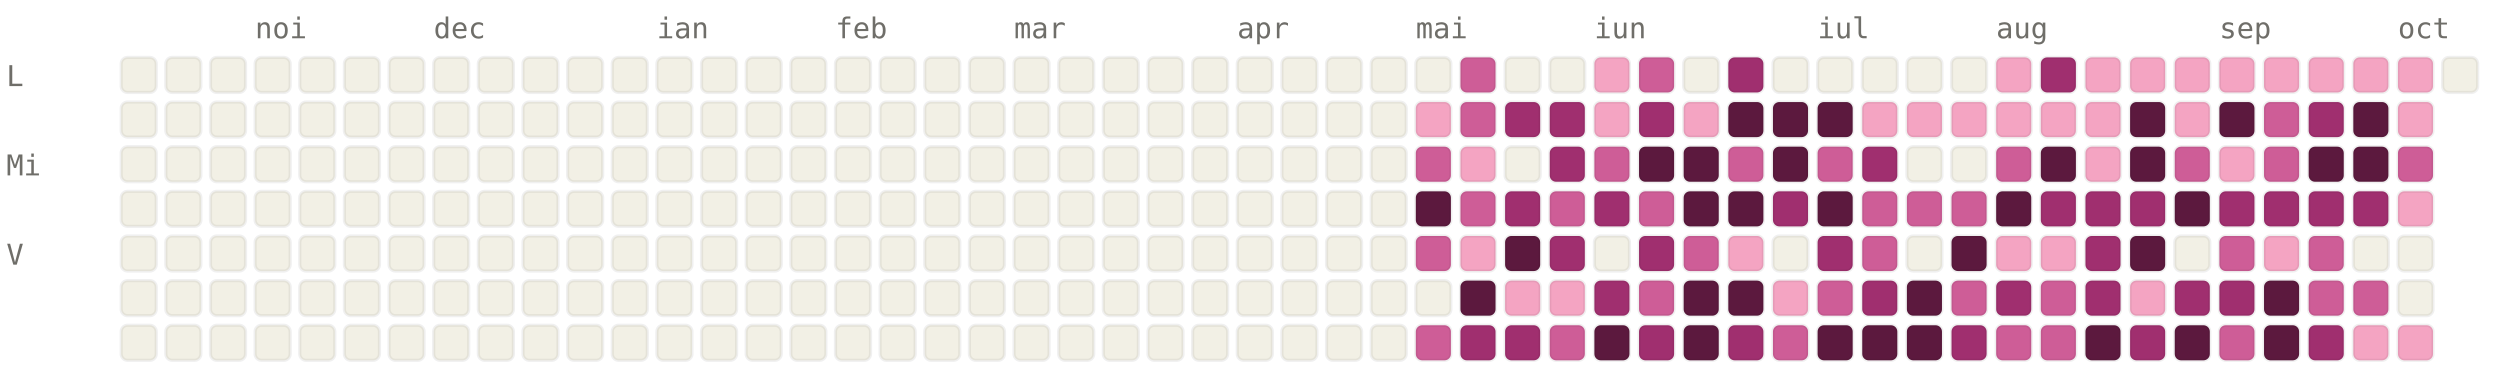
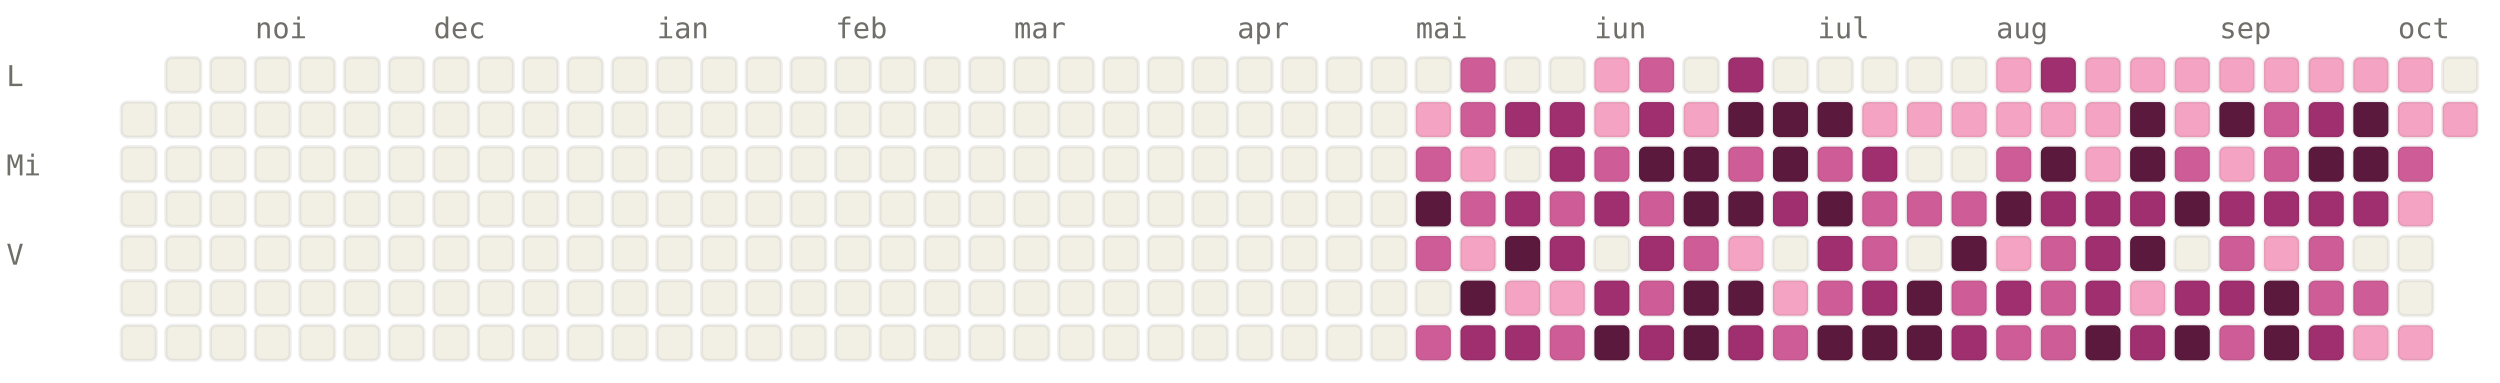
<svg xmlns="http://www.w3.org/2000/svg" viewBox="0 0 784 120" width="784" height="120" font-family="ui-monospace, SFMono-Regular, Menlo, monospace" font-size="9">
  <style>.l0{fill:#F2F0E5;stroke:rgba(0,0,0,0.06)}.l1{fill:#F4A4C2;stroke:rgba(0,0,0,0.06)}.l2{fill:#CE5D97;stroke:rgba(0,0,0,0.06)}.l3{fill:#A02F6F;stroke:rgba(0,0,0,0.06)}.l4{fill:#5C193E;stroke:rgba(0,0,0,0.06)}.lbl{fill:#6F6E69}@media (prefers-color-scheme: dark){.l0{fill:#1C1B1A;stroke:rgba(255,255,255,0.04)}.l1{fill:#451033;stroke:rgba(255,255,255,0.04)}.l2{fill:#751F4F;stroke:rgba(255,255,255,0.04)}.l3{fill:#CE5D97;stroke:rgba(255,255,255,0.04)}.l4{fill:#F4A4C2;stroke:rgba(255,255,255,0.04)}.lbl{fill:#878580}}</style>
  <text x="80" y="12" class="lbl">noi</text>
  <text x="136" y="12" class="lbl">dec</text>
  <text x="206" y="12" class="lbl">ian</text>
  <text x="262" y="12" class="lbl">feb</text>
  <text x="318" y="12" class="lbl">mar</text>
  <text x="388" y="12" class="lbl">apr</text>
  <text x="444" y="12" class="lbl">mai</text>
  <text x="500" y="12" class="lbl">iun</text>
  <text x="570" y="12" class="lbl">iul</text>
  <text x="626" y="12" class="lbl">aug</text>
  <text x="696" y="12" class="lbl">sep</text>
  <text x="752" y="12" class="lbl">oct</text>
  <text x="2" y="27" class="lbl">L</text>
  <text x="2" y="55" class="lbl">Mi</text>
  <text x="2" y="83" class="lbl">V</text>
-   <rect x="38" y="18" width="11" height="11" rx="2" ry="2" class="l0" />
  <rect x="38" y="32" width="11" height="11" rx="2" ry="2" class="l0" />
  <rect x="38" y="46" width="11" height="11" rx="2" ry="2" class="l0" />
  <rect x="38" y="60" width="11" height="11" rx="2" ry="2" class="l0" />
  <rect x="38" y="74" width="11" height="11" rx="2" ry="2" class="l0" />
  <rect x="38" y="88" width="11" height="11" rx="2" ry="2" class="l0" />
  <rect x="38" y="102" width="11" height="11" rx="2" ry="2" class="l0" />
  <rect x="52" y="18" width="11" height="11" rx="2" ry="2" class="l0" />
  <rect x="52" y="32" width="11" height="11" rx="2" ry="2" class="l0" />
  <rect x="52" y="46" width="11" height="11" rx="2" ry="2" class="l0" />
  <rect x="52" y="60" width="11" height="11" rx="2" ry="2" class="l0" />
  <rect x="52" y="74" width="11" height="11" rx="2" ry="2" class="l0" />
  <rect x="52" y="88" width="11" height="11" rx="2" ry="2" class="l0" />
  <rect x="52" y="102" width="11" height="11" rx="2" ry="2" class="l0" />
  <rect x="66" y="18" width="11" height="11" rx="2" ry="2" class="l0" />
  <rect x="66" y="32" width="11" height="11" rx="2" ry="2" class="l0" />
  <rect x="66" y="46" width="11" height="11" rx="2" ry="2" class="l0" />
  <rect x="66" y="60" width="11" height="11" rx="2" ry="2" class="l0" />
  <rect x="66" y="74" width="11" height="11" rx="2" ry="2" class="l0" />
  <rect x="66" y="88" width="11" height="11" rx="2" ry="2" class="l0" />
  <rect x="66" y="102" width="11" height="11" rx="2" ry="2" class="l0" />
  <rect x="80" y="18" width="11" height="11" rx="2" ry="2" class="l0" />
  <rect x="80" y="32" width="11" height="11" rx="2" ry="2" class="l0" />
  <rect x="80" y="46" width="11" height="11" rx="2" ry="2" class="l0" />
  <rect x="80" y="60" width="11" height="11" rx="2" ry="2" class="l0" />
  <rect x="80" y="74" width="11" height="11" rx="2" ry="2" class="l0" />
  <rect x="80" y="88" width="11" height="11" rx="2" ry="2" class="l0" />
  <rect x="80" y="102" width="11" height="11" rx="2" ry="2" class="l0" />
  <rect x="94" y="18" width="11" height="11" rx="2" ry="2" class="l0" />
  <rect x="94" y="32" width="11" height="11" rx="2" ry="2" class="l0" />
  <rect x="94" y="46" width="11" height="11" rx="2" ry="2" class="l0" />
  <rect x="94" y="60" width="11" height="11" rx="2" ry="2" class="l0" />
  <rect x="94" y="74" width="11" height="11" rx="2" ry="2" class="l0" />
  <rect x="94" y="88" width="11" height="11" rx="2" ry="2" class="l0" />
  <rect x="94" y="102" width="11" height="11" rx="2" ry="2" class="l0" />
  <rect x="108" y="18" width="11" height="11" rx="2" ry="2" class="l0" />
  <rect x="108" y="32" width="11" height="11" rx="2" ry="2" class="l0" />
  <rect x="108" y="46" width="11" height="11" rx="2" ry="2" class="l0" />
  <rect x="108" y="60" width="11" height="11" rx="2" ry="2" class="l0" />
  <rect x="108" y="74" width="11" height="11" rx="2" ry="2" class="l0" />
  <rect x="108" y="88" width="11" height="11" rx="2" ry="2" class="l0" />
  <rect x="108" y="102" width="11" height="11" rx="2" ry="2" class="l0" />
  <rect x="122" y="18" width="11" height="11" rx="2" ry="2" class="l0" />
  <rect x="122" y="32" width="11" height="11" rx="2" ry="2" class="l0" />
  <rect x="122" y="46" width="11" height="11" rx="2" ry="2" class="l0" />
  <rect x="122" y="60" width="11" height="11" rx="2" ry="2" class="l0" />
  <rect x="122" y="74" width="11" height="11" rx="2" ry="2" class="l0" />
  <rect x="122" y="88" width="11" height="11" rx="2" ry="2" class="l0" />
  <rect x="122" y="102" width="11" height="11" rx="2" ry="2" class="l0" />
  <rect x="136" y="18" width="11" height="11" rx="2" ry="2" class="l0" />
  <rect x="136" y="32" width="11" height="11" rx="2" ry="2" class="l0" />
  <rect x="136" y="46" width="11" height="11" rx="2" ry="2" class="l0" />
  <rect x="136" y="60" width="11" height="11" rx="2" ry="2" class="l0" />
  <rect x="136" y="74" width="11" height="11" rx="2" ry="2" class="l0" />
  <rect x="136" y="88" width="11" height="11" rx="2" ry="2" class="l0" />
  <rect x="136" y="102" width="11" height="11" rx="2" ry="2" class="l0" />
  <rect x="150" y="18" width="11" height="11" rx="2" ry="2" class="l0" />
  <rect x="150" y="32" width="11" height="11" rx="2" ry="2" class="l0" />
  <rect x="150" y="46" width="11" height="11" rx="2" ry="2" class="l0" />
  <rect x="150" y="60" width="11" height="11" rx="2" ry="2" class="l0" />
  <rect x="150" y="74" width="11" height="11" rx="2" ry="2" class="l0" />
  <rect x="150" y="88" width="11" height="11" rx="2" ry="2" class="l0" />
  <rect x="150" y="102" width="11" height="11" rx="2" ry="2" class="l0" />
  <rect x="164" y="18" width="11" height="11" rx="2" ry="2" class="l0" />
  <rect x="164" y="32" width="11" height="11" rx="2" ry="2" class="l0" />
  <rect x="164" y="46" width="11" height="11" rx="2" ry="2" class="l0" />
  <rect x="164" y="60" width="11" height="11" rx="2" ry="2" class="l0" />
  <rect x="164" y="74" width="11" height="11" rx="2" ry="2" class="l0" />
  <rect x="164" y="88" width="11" height="11" rx="2" ry="2" class="l0" />
  <rect x="164" y="102" width="11" height="11" rx="2" ry="2" class="l0" />
  <rect x="178" y="18" width="11" height="11" rx="2" ry="2" class="l0" />
  <rect x="178" y="32" width="11" height="11" rx="2" ry="2" class="l0" />
  <rect x="178" y="46" width="11" height="11" rx="2" ry="2" class="l0" />
  <rect x="178" y="60" width="11" height="11" rx="2" ry="2" class="l0" />
  <rect x="178" y="74" width="11" height="11" rx="2" ry="2" class="l0" />
  <rect x="178" y="88" width="11" height="11" rx="2" ry="2" class="l0" />
  <rect x="178" y="102" width="11" height="11" rx="2" ry="2" class="l0" />
  <rect x="192" y="18" width="11" height="11" rx="2" ry="2" class="l0" />
  <rect x="192" y="32" width="11" height="11" rx="2" ry="2" class="l0" />
  <rect x="192" y="46" width="11" height="11" rx="2" ry="2" class="l0" />
  <rect x="192" y="60" width="11" height="11" rx="2" ry="2" class="l0" />
  <rect x="192" y="74" width="11" height="11" rx="2" ry="2" class="l0" />
  <rect x="192" y="88" width="11" height="11" rx="2" ry="2" class="l0" />
  <rect x="192" y="102" width="11" height="11" rx="2" ry="2" class="l0" />
  <rect x="206" y="18" width="11" height="11" rx="2" ry="2" class="l0" />
  <rect x="206" y="32" width="11" height="11" rx="2" ry="2" class="l0" />
  <rect x="206" y="46" width="11" height="11" rx="2" ry="2" class="l0" />
  <rect x="206" y="60" width="11" height="11" rx="2" ry="2" class="l0" />
  <rect x="206" y="74" width="11" height="11" rx="2" ry="2" class="l0" />
  <rect x="206" y="88" width="11" height="11" rx="2" ry="2" class="l0" />
  <rect x="206" y="102" width="11" height="11" rx="2" ry="2" class="l0" />
  <rect x="220" y="18" width="11" height="11" rx="2" ry="2" class="l0" />
  <rect x="220" y="32" width="11" height="11" rx="2" ry="2" class="l0" />
  <rect x="220" y="46" width="11" height="11" rx="2" ry="2" class="l0" />
  <rect x="220" y="60" width="11" height="11" rx="2" ry="2" class="l0" />
  <rect x="220" y="74" width="11" height="11" rx="2" ry="2" class="l0" />
  <rect x="220" y="88" width="11" height="11" rx="2" ry="2" class="l0" />
  <rect x="220" y="102" width="11" height="11" rx="2" ry="2" class="l0" />
  <rect x="234" y="18" width="11" height="11" rx="2" ry="2" class="l0" />
  <rect x="234" y="32" width="11" height="11" rx="2" ry="2" class="l0" />
  <rect x="234" y="46" width="11" height="11" rx="2" ry="2" class="l0" />
  <rect x="234" y="60" width="11" height="11" rx="2" ry="2" class="l0" />
  <rect x="234" y="74" width="11" height="11" rx="2" ry="2" class="l0" />
  <rect x="234" y="88" width="11" height="11" rx="2" ry="2" class="l0" />
  <rect x="234" y="102" width="11" height="11" rx="2" ry="2" class="l0" />
  <rect x="248" y="18" width="11" height="11" rx="2" ry="2" class="l0" />
  <rect x="248" y="32" width="11" height="11" rx="2" ry="2" class="l0" />
  <rect x="248" y="46" width="11" height="11" rx="2" ry="2" class="l0" />
  <rect x="248" y="60" width="11" height="11" rx="2" ry="2" class="l0" />
  <rect x="248" y="74" width="11" height="11" rx="2" ry="2" class="l0" />
  <rect x="248" y="88" width="11" height="11" rx="2" ry="2" class="l0" />
  <rect x="248" y="102" width="11" height="11" rx="2" ry="2" class="l0" />
  <rect x="262" y="18" width="11" height="11" rx="2" ry="2" class="l0" />
  <rect x="262" y="32" width="11" height="11" rx="2" ry="2" class="l0" />
  <rect x="262" y="46" width="11" height="11" rx="2" ry="2" class="l0" />
  <rect x="262" y="60" width="11" height="11" rx="2" ry="2" class="l0" />
  <rect x="262" y="74" width="11" height="11" rx="2" ry="2" class="l0" />
  <rect x="262" y="88" width="11" height="11" rx="2" ry="2" class="l0" />
  <rect x="262" y="102" width="11" height="11" rx="2" ry="2" class="l0" />
  <rect x="276" y="18" width="11" height="11" rx="2" ry="2" class="l0" />
  <rect x="276" y="32" width="11" height="11" rx="2" ry="2" class="l0" />
  <rect x="276" y="46" width="11" height="11" rx="2" ry="2" class="l0" />
  <rect x="276" y="60" width="11" height="11" rx="2" ry="2" class="l0" />
  <rect x="276" y="74" width="11" height="11" rx="2" ry="2" class="l0" />
  <rect x="276" y="88" width="11" height="11" rx="2" ry="2" class="l0" />
  <rect x="276" y="102" width="11" height="11" rx="2" ry="2" class="l0" />
  <rect x="290" y="18" width="11" height="11" rx="2" ry="2" class="l0" />
  <rect x="290" y="32" width="11" height="11" rx="2" ry="2" class="l0" />
  <rect x="290" y="46" width="11" height="11" rx="2" ry="2" class="l0" />
  <rect x="290" y="60" width="11" height="11" rx="2" ry="2" class="l0" />
  <rect x="290" y="74" width="11" height="11" rx="2" ry="2" class="l0" />
  <rect x="290" y="88" width="11" height="11" rx="2" ry="2" class="l0" />
  <rect x="290" y="102" width="11" height="11" rx="2" ry="2" class="l0" />
  <rect x="304" y="18" width="11" height="11" rx="2" ry="2" class="l0" />
  <rect x="304" y="32" width="11" height="11" rx="2" ry="2" class="l0" />
  <rect x="304" y="46" width="11" height="11" rx="2" ry="2" class="l0" />
  <rect x="304" y="60" width="11" height="11" rx="2" ry="2" class="l0" />
  <rect x="304" y="74" width="11" height="11" rx="2" ry="2" class="l0" />
  <rect x="304" y="88" width="11" height="11" rx="2" ry="2" class="l0" />
  <rect x="304" y="102" width="11" height="11" rx="2" ry="2" class="l0" />
  <rect x="318" y="18" width="11" height="11" rx="2" ry="2" class="l0" />
  <rect x="318" y="32" width="11" height="11" rx="2" ry="2" class="l0" />
  <rect x="318" y="46" width="11" height="11" rx="2" ry="2" class="l0" />
  <rect x="318" y="60" width="11" height="11" rx="2" ry="2" class="l0" />
  <rect x="318" y="74" width="11" height="11" rx="2" ry="2" class="l0" />
  <rect x="318" y="88" width="11" height="11" rx="2" ry="2" class="l0" />
  <rect x="318" y="102" width="11" height="11" rx="2" ry="2" class="l0" />
  <rect x="332" y="18" width="11" height="11" rx="2" ry="2" class="l0" />
  <rect x="332" y="32" width="11" height="11" rx="2" ry="2" class="l0" />
  <rect x="332" y="46" width="11" height="11" rx="2" ry="2" class="l0" />
  <rect x="332" y="60" width="11" height="11" rx="2" ry="2" class="l0" />
  <rect x="332" y="74" width="11" height="11" rx="2" ry="2" class="l0" />
  <rect x="332" y="88" width="11" height="11" rx="2" ry="2" class="l0" />
  <rect x="332" y="102" width="11" height="11" rx="2" ry="2" class="l0" />
  <rect x="346" y="18" width="11" height="11" rx="2" ry="2" class="l0" />
  <rect x="346" y="32" width="11" height="11" rx="2" ry="2" class="l0" />
  <rect x="346" y="46" width="11" height="11" rx="2" ry="2" class="l0" />
  <rect x="346" y="60" width="11" height="11" rx="2" ry="2" class="l0" />
  <rect x="346" y="74" width="11" height="11" rx="2" ry="2" class="l0" />
  <rect x="346" y="88" width="11" height="11" rx="2" ry="2" class="l0" />
  <rect x="346" y="102" width="11" height="11" rx="2" ry="2" class="l0" />
  <rect x="360" y="18" width="11" height="11" rx="2" ry="2" class="l0" />
  <rect x="360" y="32" width="11" height="11" rx="2" ry="2" class="l0" />
  <rect x="360" y="46" width="11" height="11" rx="2" ry="2" class="l0" />
  <rect x="360" y="60" width="11" height="11" rx="2" ry="2" class="l0" />
  <rect x="360" y="74" width="11" height="11" rx="2" ry="2" class="l0" />
  <rect x="360" y="88" width="11" height="11" rx="2" ry="2" class="l0" />
  <rect x="360" y="102" width="11" height="11" rx="2" ry="2" class="l0" />
  <rect x="374" y="18" width="11" height="11" rx="2" ry="2" class="l0" />
  <rect x="374" y="32" width="11" height="11" rx="2" ry="2" class="l0" />
  <rect x="374" y="46" width="11" height="11" rx="2" ry="2" class="l0" />
  <rect x="374" y="60" width="11" height="11" rx="2" ry="2" class="l0" />
  <rect x="374" y="74" width="11" height="11" rx="2" ry="2" class="l0" />
  <rect x="374" y="88" width="11" height="11" rx="2" ry="2" class="l0" />
  <rect x="374" y="102" width="11" height="11" rx="2" ry="2" class="l0" />
  <rect x="388" y="18" width="11" height="11" rx="2" ry="2" class="l0" />
  <rect x="388" y="32" width="11" height="11" rx="2" ry="2" class="l0" />
  <rect x="388" y="46" width="11" height="11" rx="2" ry="2" class="l0" />
  <rect x="388" y="60" width="11" height="11" rx="2" ry="2" class="l0" />
  <rect x="388" y="74" width="11" height="11" rx="2" ry="2" class="l0" />
  <rect x="388" y="88" width="11" height="11" rx="2" ry="2" class="l0" />
  <rect x="388" y="102" width="11" height="11" rx="2" ry="2" class="l0" />
  <rect x="402" y="18" width="11" height="11" rx="2" ry="2" class="l0" />
  <rect x="402" y="32" width="11" height="11" rx="2" ry="2" class="l0" />
  <rect x="402" y="46" width="11" height="11" rx="2" ry="2" class="l0" />
  <rect x="402" y="60" width="11" height="11" rx="2" ry="2" class="l0" />
  <rect x="402" y="74" width="11" height="11" rx="2" ry="2" class="l0" />
  <rect x="402" y="88" width="11" height="11" rx="2" ry="2" class="l0" />
  <rect x="402" y="102" width="11" height="11" rx="2" ry="2" class="l0" />
  <rect x="416" y="18" width="11" height="11" rx="2" ry="2" class="l0" />
  <rect x="416" y="32" width="11" height="11" rx="2" ry="2" class="l0" />
  <rect x="416" y="46" width="11" height="11" rx="2" ry="2" class="l0" />
  <rect x="416" y="60" width="11" height="11" rx="2" ry="2" class="l0" />
  <rect x="416" y="74" width="11" height="11" rx="2" ry="2" class="l0" />
  <rect x="416" y="88" width="11" height="11" rx="2" ry="2" class="l0" />
  <rect x="416" y="102" width="11" height="11" rx="2" ry="2" class="l0" />
  <rect x="430" y="18" width="11" height="11" rx="2" ry="2" class="l0" />
  <rect x="430" y="32" width="11" height="11" rx="2" ry="2" class="l0" />
  <rect x="430" y="46" width="11" height="11" rx="2" ry="2" class="l0" />
  <rect x="430" y="60" width="11" height="11" rx="2" ry="2" class="l0" />
  <rect x="430" y="74" width="11" height="11" rx="2" ry="2" class="l0" />
  <rect x="430" y="88" width="11" height="11" rx="2" ry="2" class="l0" />
  <rect x="430" y="102" width="11" height="11" rx="2" ry="2" class="l0" />
  <rect x="444" y="18" width="11" height="11" rx="2" ry="2" class="l0" />
  <rect x="444" y="32" width="11" height="11" rx="2" ry="2" class="l1" />
  <rect x="444" y="46" width="11" height="11" rx="2" ry="2" class="l2" />
  <rect x="444" y="60" width="11" height="11" rx="2" ry="2" class="l4" />
  <rect x="444" y="74" width="11" height="11" rx="2" ry="2" class="l2" />
  <rect x="444" y="88" width="11" height="11" rx="2" ry="2" class="l0" />
  <rect x="444" y="102" width="11" height="11" rx="2" ry="2" class="l2" />
  <rect x="458" y="18" width="11" height="11" rx="2" ry="2" class="l2" />
  <rect x="458" y="32" width="11" height="11" rx="2" ry="2" class="l2" />
  <rect x="458" y="46" width="11" height="11" rx="2" ry="2" class="l1" />
  <rect x="458" y="60" width="11" height="11" rx="2" ry="2" class="l2" />
  <rect x="458" y="74" width="11" height="11" rx="2" ry="2" class="l1" />
  <rect x="458" y="88" width="11" height="11" rx="2" ry="2" class="l4" />
  <rect x="458" y="102" width="11" height="11" rx="2" ry="2" class="l3" />
  <rect x="472" y="18" width="11" height="11" rx="2" ry="2" class="l0" />
  <rect x="472" y="32" width="11" height="11" rx="2" ry="2" class="l3" />
  <rect x="472" y="46" width="11" height="11" rx="2" ry="2" class="l0" />
  <rect x="472" y="60" width="11" height="11" rx="2" ry="2" class="l3" />
  <rect x="472" y="74" width="11" height="11" rx="2" ry="2" class="l4" />
  <rect x="472" y="88" width="11" height="11" rx="2" ry="2" class="l1" />
  <rect x="472" y="102" width="11" height="11" rx="2" ry="2" class="l3" />
  <rect x="486" y="18" width="11" height="11" rx="2" ry="2" class="l0" />
  <rect x="486" y="32" width="11" height="11" rx="2" ry="2" class="l3" />
  <rect x="486" y="46" width="11" height="11" rx="2" ry="2" class="l3" />
  <rect x="486" y="60" width="11" height="11" rx="2" ry="2" class="l2" />
  <rect x="486" y="74" width="11" height="11" rx="2" ry="2" class="l3" />
  <rect x="486" y="88" width="11" height="11" rx="2" ry="2" class="l1" />
  <rect x="486" y="102" width="11" height="11" rx="2" ry="2" class="l2" />
  <rect x="500" y="18" width="11" height="11" rx="2" ry="2" class="l1" />
  <rect x="500" y="32" width="11" height="11" rx="2" ry="2" class="l1" />
  <rect x="500" y="46" width="11" height="11" rx="2" ry="2" class="l2" />
  <rect x="500" y="60" width="11" height="11" rx="2" ry="2" class="l3" />
  <rect x="500" y="74" width="11" height="11" rx="2" ry="2" class="l0" />
  <rect x="500" y="88" width="11" height="11" rx="2" ry="2" class="l3" />
  <rect x="500" y="102" width="11" height="11" rx="2" ry="2" class="l4" />
  <rect x="514" y="18" width="11" height="11" rx="2" ry="2" class="l2" />
  <rect x="514" y="32" width="11" height="11" rx="2" ry="2" class="l3" />
  <rect x="514" y="46" width="11" height="11" rx="2" ry="2" class="l4" />
  <rect x="514" y="60" width="11" height="11" rx="2" ry="2" class="l2" />
  <rect x="514" y="74" width="11" height="11" rx="2" ry="2" class="l3" />
  <rect x="514" y="88" width="11" height="11" rx="2" ry="2" class="l2" />
  <rect x="514" y="102" width="11" height="11" rx="2" ry="2" class="l3" />
  <rect x="528" y="18" width="11" height="11" rx="2" ry="2" class="l0" />
  <rect x="528" y="32" width="11" height="11" rx="2" ry="2" class="l1" />
  <rect x="528" y="46" width="11" height="11" rx="2" ry="2" class="l4" />
  <rect x="528" y="60" width="11" height="11" rx="2" ry="2" class="l4" />
  <rect x="528" y="74" width="11" height="11" rx="2" ry="2" class="l2" />
  <rect x="528" y="88" width="11" height="11" rx="2" ry="2" class="l4" />
  <rect x="528" y="102" width="11" height="11" rx="2" ry="2" class="l4" />
  <rect x="542" y="18" width="11" height="11" rx="2" ry="2" class="l3" />
  <rect x="542" y="32" width="11" height="11" rx="2" ry="2" class="l4" />
  <rect x="542" y="46" width="11" height="11" rx="2" ry="2" class="l2" />
  <rect x="542" y="60" width="11" height="11" rx="2" ry="2" class="l4" />
  <rect x="542" y="74" width="11" height="11" rx="2" ry="2" class="l1" />
  <rect x="542" y="88" width="11" height="11" rx="2" ry="2" class="l4" />
  <rect x="542" y="102" width="11" height="11" rx="2" ry="2" class="l3" />
  <rect x="556" y="18" width="11" height="11" rx="2" ry="2" class="l0" />
  <rect x="556" y="32" width="11" height="11" rx="2" ry="2" class="l4" />
  <rect x="556" y="46" width="11" height="11" rx="2" ry="2" class="l4" />
  <rect x="556" y="60" width="11" height="11" rx="2" ry="2" class="l3" />
  <rect x="556" y="74" width="11" height="11" rx="2" ry="2" class="l0" />
  <rect x="556" y="88" width="11" height="11" rx="2" ry="2" class="l1" />
  <rect x="556" y="102" width="11" height="11" rx="2" ry="2" class="l2" />
  <rect x="570" y="18" width="11" height="11" rx="2" ry="2" class="l0" />
  <rect x="570" y="32" width="11" height="11" rx="2" ry="2" class="l4" />
  <rect x="570" y="46" width="11" height="11" rx="2" ry="2" class="l2" />
  <rect x="570" y="60" width="11" height="11" rx="2" ry="2" class="l4" />
  <rect x="570" y="74" width="11" height="11" rx="2" ry="2" class="l3" />
  <rect x="570" y="88" width="11" height="11" rx="2" ry="2" class="l2" />
  <rect x="570" y="102" width="11" height="11" rx="2" ry="2" class="l4" />
  <rect x="584" y="18" width="11" height="11" rx="2" ry="2" class="l0" />
  <rect x="584" y="32" width="11" height="11" rx="2" ry="2" class="l1" />
  <rect x="584" y="46" width="11" height="11" rx="2" ry="2" class="l3" />
  <rect x="584" y="60" width="11" height="11" rx="2" ry="2" class="l2" />
  <rect x="584" y="74" width="11" height="11" rx="2" ry="2" class="l2" />
  <rect x="584" y="88" width="11" height="11" rx="2" ry="2" class="l3" />
  <rect x="584" y="102" width="11" height="11" rx="2" ry="2" class="l4" />
  <rect x="598" y="18" width="11" height="11" rx="2" ry="2" class="l0" />
  <rect x="598" y="32" width="11" height="11" rx="2" ry="2" class="l1" />
  <rect x="598" y="46" width="11" height="11" rx="2" ry="2" class="l0" />
  <rect x="598" y="60" width="11" height="11" rx="2" ry="2" class="l2" />
  <rect x="598" y="74" width="11" height="11" rx="2" ry="2" class="l0" />
  <rect x="598" y="88" width="11" height="11" rx="2" ry="2" class="l4" />
  <rect x="598" y="102" width="11" height="11" rx="2" ry="2" class="l4" />
  <rect x="612" y="18" width="11" height="11" rx="2" ry="2" class="l0" />
  <rect x="612" y="32" width="11" height="11" rx="2" ry="2" class="l1" />
  <rect x="612" y="46" width="11" height="11" rx="2" ry="2" class="l0" />
  <rect x="612" y="60" width="11" height="11" rx="2" ry="2" class="l2" />
  <rect x="612" y="74" width="11" height="11" rx="2" ry="2" class="l4" />
  <rect x="612" y="88" width="11" height="11" rx="2" ry="2" class="l2" />
  <rect x="612" y="102" width="11" height="11" rx="2" ry="2" class="l3" />
  <rect x="626" y="18" width="11" height="11" rx="2" ry="2" class="l1" />
  <rect x="626" y="32" width="11" height="11" rx="2" ry="2" class="l1" />
  <rect x="626" y="46" width="11" height="11" rx="2" ry="2" class="l2" />
  <rect x="626" y="60" width="11" height="11" rx="2" ry="2" class="l4" />
  <rect x="626" y="74" width="11" height="11" rx="2" ry="2" class="l1" />
  <rect x="626" y="88" width="11" height="11" rx="2" ry="2" class="l3" />
  <rect x="626" y="102" width="11" height="11" rx="2" ry="2" class="l2" />
  <rect x="640" y="18" width="11" height="11" rx="2" ry="2" class="l3" />
  <rect x="640" y="32" width="11" height="11" rx="2" ry="2" class="l1" />
  <rect x="640" y="46" width="11" height="11" rx="2" ry="2" class="l4" />
  <rect x="640" y="60" width="11" height="11" rx="2" ry="2" class="l3" />
-   <rect x="640" y="74" width="11" height="11" rx="2" ry="2" class="l1" />
+   <rect x="640" y="74" width="11" height="11" rx="2" ry="2" class="l2" />
  <rect x="640" y="88" width="11" height="11" rx="2" ry="2" class="l2" />
  <rect x="640" y="102" width="11" height="11" rx="2" ry="2" class="l2" />
  <rect x="654" y="18" width="11" height="11" rx="2" ry="2" class="l1" />
  <rect x="654" y="32" width="11" height="11" rx="2" ry="2" class="l1" />
  <rect x="654" y="46" width="11" height="11" rx="2" ry="2" class="l1" />
  <rect x="654" y="60" width="11" height="11" rx="2" ry="2" class="l3" />
  <rect x="654" y="74" width="11" height="11" rx="2" ry="2" class="l3" />
  <rect x="654" y="88" width="11" height="11" rx="2" ry="2" class="l3" />
  <rect x="654" y="102" width="11" height="11" rx="2" ry="2" class="l4" />
  <rect x="668" y="18" width="11" height="11" rx="2" ry="2" class="l1" />
  <rect x="668" y="32" width="11" height="11" rx="2" ry="2" class="l4" />
  <rect x="668" y="46" width="11" height="11" rx="2" ry="2" class="l4" />
  <rect x="668" y="60" width="11" height="11" rx="2" ry="2" class="l3" />
  <rect x="668" y="74" width="11" height="11" rx="2" ry="2" class="l4" />
  <rect x="668" y="88" width="11" height="11" rx="2" ry="2" class="l1" />
  <rect x="668" y="102" width="11" height="11" rx="2" ry="2" class="l3" />
  <rect x="682" y="18" width="11" height="11" rx="2" ry="2" class="l1" />
  <rect x="682" y="32" width="11" height="11" rx="2" ry="2" class="l1" />
  <rect x="682" y="46" width="11" height="11" rx="2" ry="2" class="l2" />
  <rect x="682" y="60" width="11" height="11" rx="2" ry="2" class="l4" />
  <rect x="682" y="74" width="11" height="11" rx="2" ry="2" class="l0" />
  <rect x="682" y="88" width="11" height="11" rx="2" ry="2" class="l3" />
  <rect x="682" y="102" width="11" height="11" rx="2" ry="2" class="l4" />
  <rect x="696" y="18" width="11" height="11" rx="2" ry="2" class="l1" />
  <rect x="696" y="32" width="11" height="11" rx="2" ry="2" class="l4" />
  <rect x="696" y="46" width="11" height="11" rx="2" ry="2" class="l1" />
  <rect x="696" y="60" width="11" height="11" rx="2" ry="2" class="l3" />
  <rect x="696" y="74" width="11" height="11" rx="2" ry="2" class="l2" />
  <rect x="696" y="88" width="11" height="11" rx="2" ry="2" class="l3" />
  <rect x="696" y="102" width="11" height="11" rx="2" ry="2" class="l2" />
  <rect x="710" y="18" width="11" height="11" rx="2" ry="2" class="l1" />
  <rect x="710" y="32" width="11" height="11" rx="2" ry="2" class="l2" />
  <rect x="710" y="46" width="11" height="11" rx="2" ry="2" class="l2" />
  <rect x="710" y="60" width="11" height="11" rx="2" ry="2" class="l3" />
  <rect x="710" y="74" width="11" height="11" rx="2" ry="2" class="l1" />
  <rect x="710" y="88" width="11" height="11" rx="2" ry="2" class="l4" />
  <rect x="710" y="102" width="11" height="11" rx="2" ry="2" class="l4" />
  <rect x="724" y="18" width="11" height="11" rx="2" ry="2" class="l1" />
  <rect x="724" y="32" width="11" height="11" rx="2" ry="2" class="l3" />
  <rect x="724" y="46" width="11" height="11" rx="2" ry="2" class="l4" />
  <rect x="724" y="60" width="11" height="11" rx="2" ry="2" class="l3" />
  <rect x="724" y="74" width="11" height="11" rx="2" ry="2" class="l2" />
  <rect x="724" y="88" width="11" height="11" rx="2" ry="2" class="l2" />
  <rect x="724" y="102" width="11" height="11" rx="2" ry="2" class="l3" />
  <rect x="738" y="18" width="11" height="11" rx="2" ry="2" class="l1" />
  <rect x="738" y="32" width="11" height="11" rx="2" ry="2" class="l4" />
  <rect x="738" y="46" width="11" height="11" rx="2" ry="2" class="l4" />
  <rect x="738" y="60" width="11" height="11" rx="2" ry="2" class="l3" />
  <rect x="738" y="74" width="11" height="11" rx="2" ry="2" class="l0" />
  <rect x="738" y="88" width="11" height="11" rx="2" ry="2" class="l2" />
  <rect x="738" y="102" width="11" height="11" rx="2" ry="2" class="l1" />
  <rect x="752" y="18" width="11" height="11" rx="2" ry="2" class="l1" />
  <rect x="752" y="32" width="11" height="11" rx="2" ry="2" class="l1" />
  <rect x="752" y="46" width="11" height="11" rx="2" ry="2" class="l2" />
  <rect x="752" y="60" width="11" height="11" rx="2" ry="2" class="l1" />
  <rect x="752" y="74" width="11" height="11" rx="2" ry="2" class="l0" />
  <rect x="752" y="88" width="11" height="11" rx="2" ry="2" class="l0" />
  <rect x="752" y="102" width="11" height="11" rx="2" ry="2" class="l1" />
  <rect x="766" y="18" width="11" height="11" rx="2" ry="2" class="l0" />
+   <rect x="766" y="32" width="11" height="11" rx="2" ry="2" class="l1" />
</svg>
